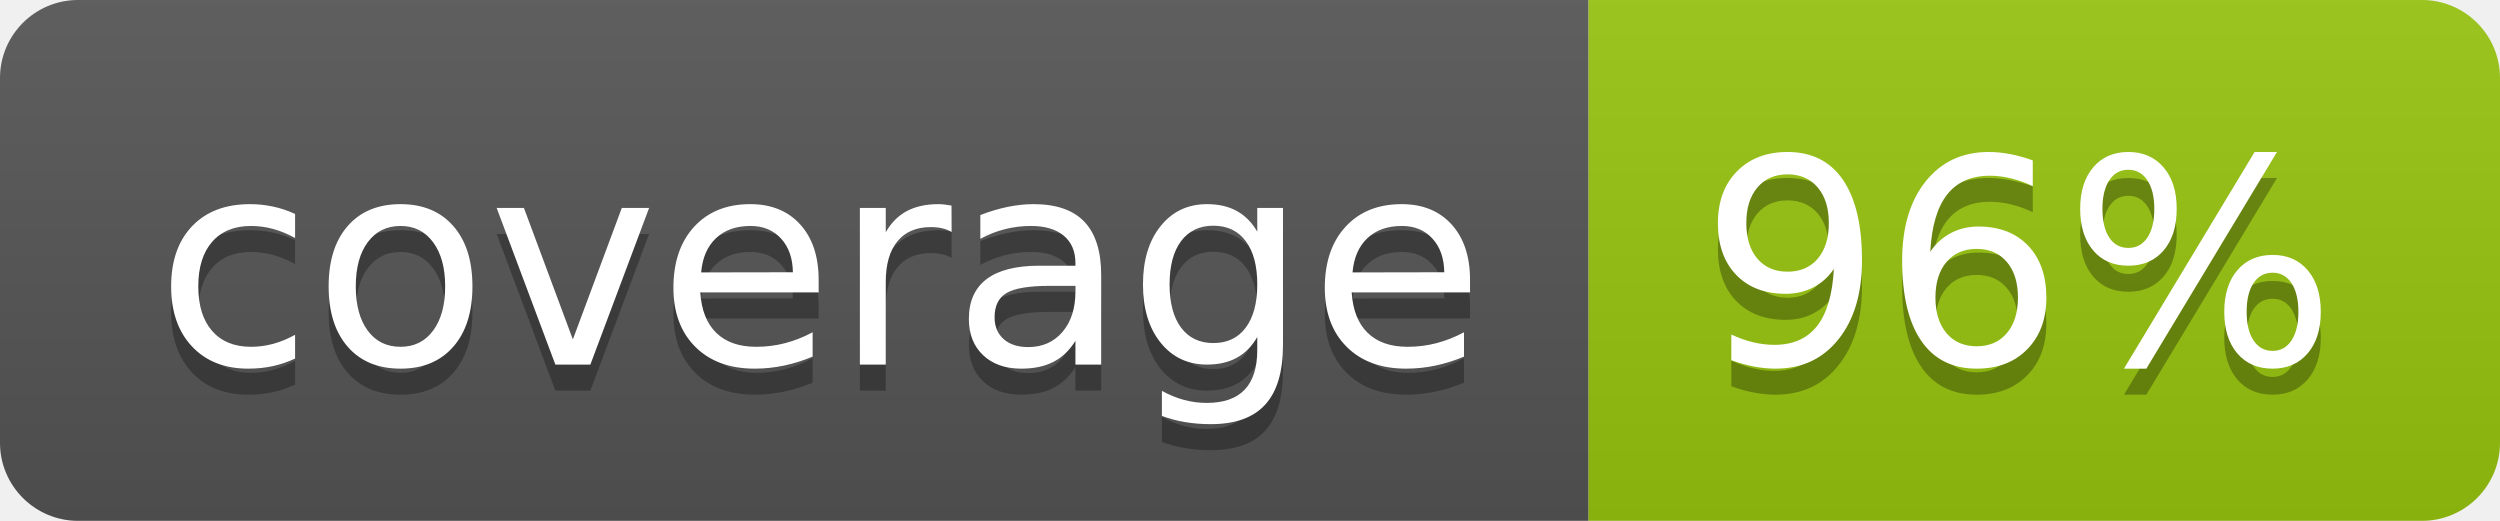
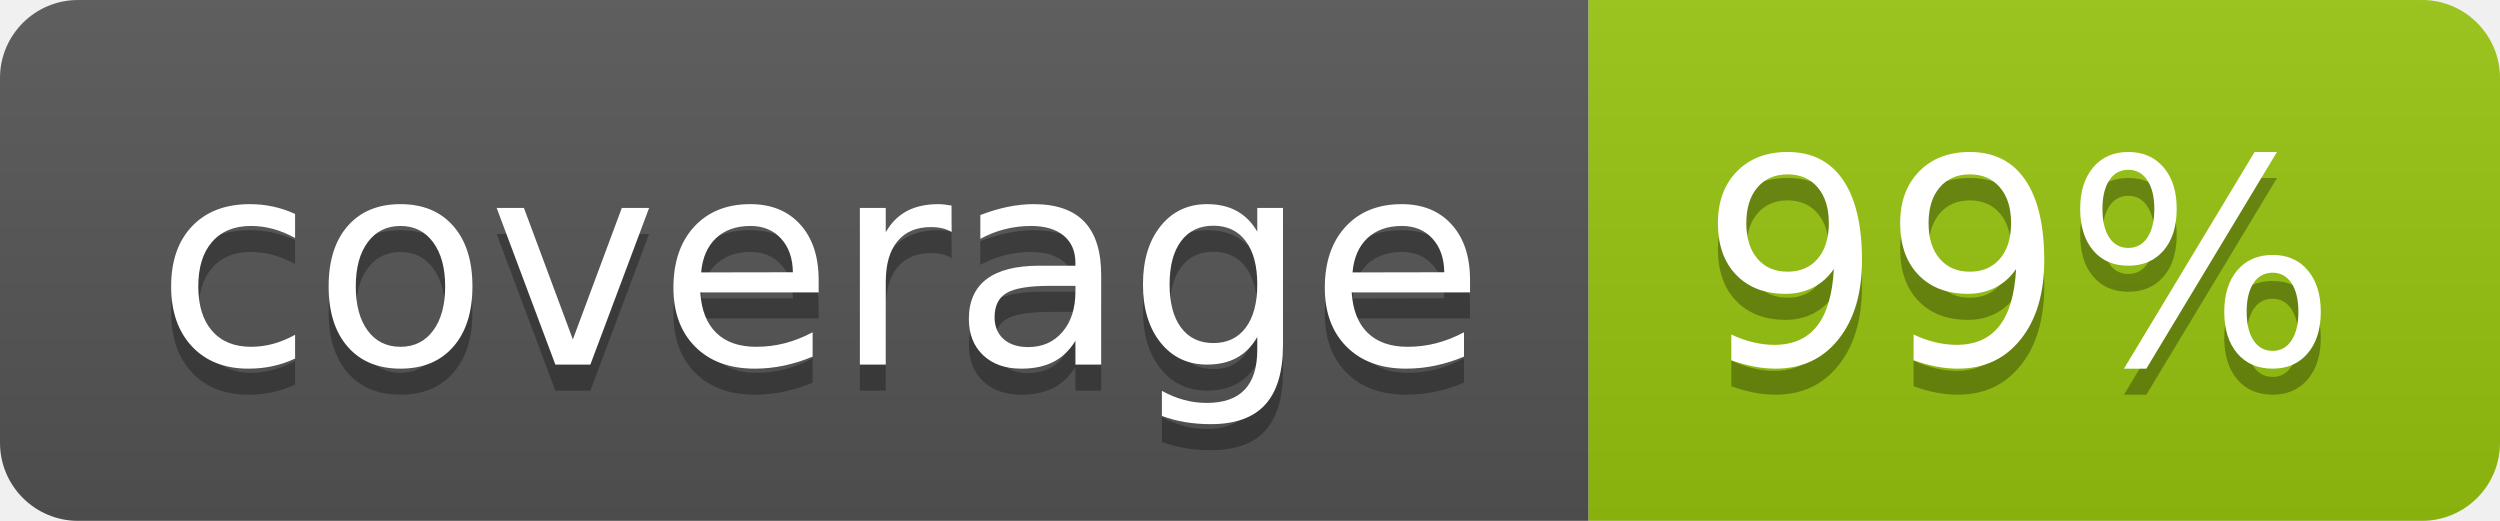
<svg xmlns="http://www.w3.org/2000/svg" width="96" height="20">
  <linearGradient id="b" x2="0" y2="100%">
    <stop offset="0" stop-color="#bbb" stop-opacity=".1" />
    <stop offset="1" stop-opacity=".1" />
  </linearGradient>
  <clipPath id="a">
    <rect width="96" height="20" rx="3" fill="#fff" />
  </clipPath>
  <g clip-path="url(#a)">
    <path fill="#555" d="M0 0h61v20H0z" />
    <path fill="#97C50F" d="M61 0h35v20H61z" />
    <path fill="url(#b)" d="M0 0h96v20H0z" />
  </g>
  <g fill="#fff" text-anchor="middle" font-family="DejaVu Sans,Verdana,Geneva,sans-serif" font-size="110">
    <text x="315" y="150" fill="#010101" fill-opacity=".3" transform="scale(.1)" textLength="510">coverage</text>
    <text x="315" y="140" transform="scale(.1)" textLength="510">coverage</text>
-     <text x="775" y="150" fill="#010101" fill-opacity=".3" transform="scale(.1)" textLength="250">96%</text>
-     <text x="775" y="140" transform="scale(.1)" textLength="250">96%</text>
+     <text x="775" y="150" fill="#010101" fill-opacity=".3" transform="scale(.1)" textLength="250">99%</text>
+     <text x="775" y="140" transform="scale(.1)" textLength="250">99%</text>
  </g>
</svg>
